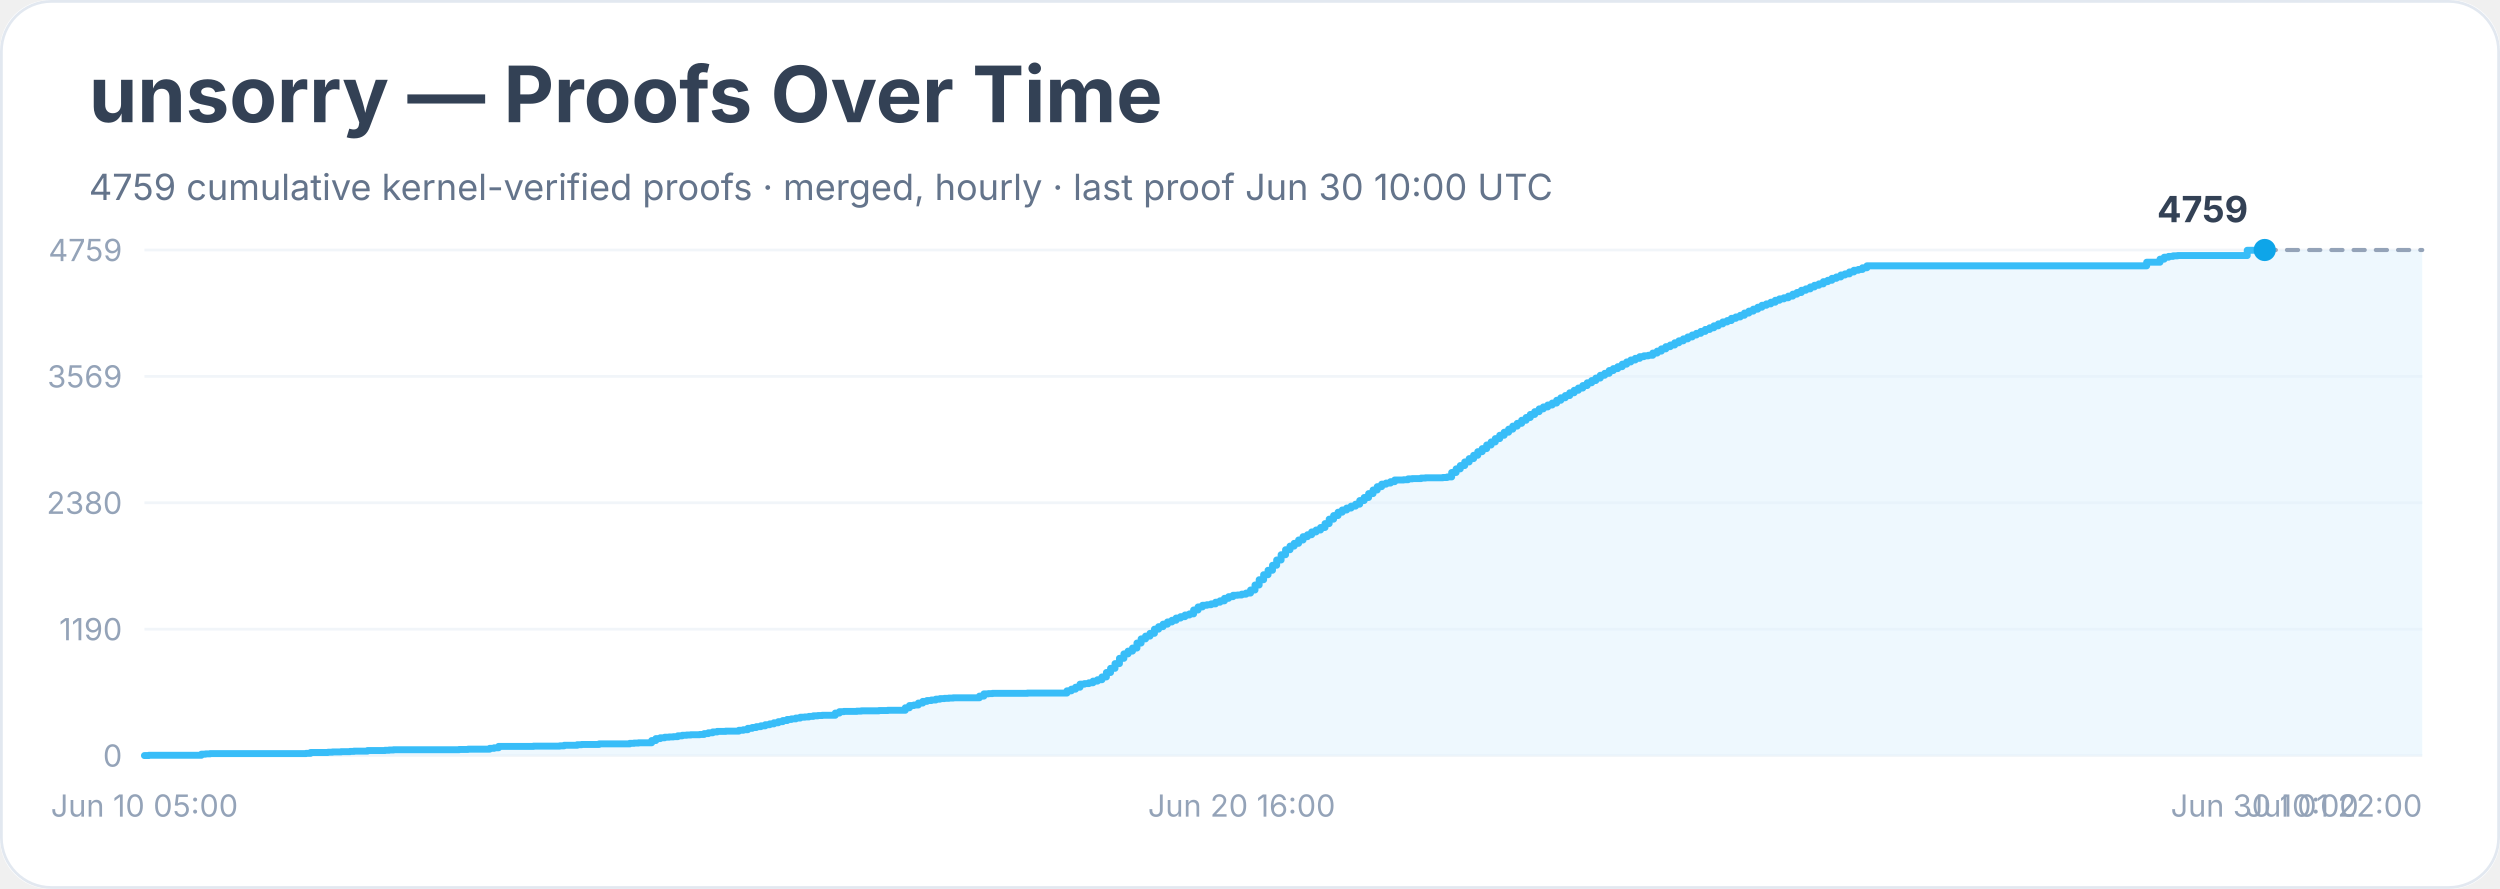
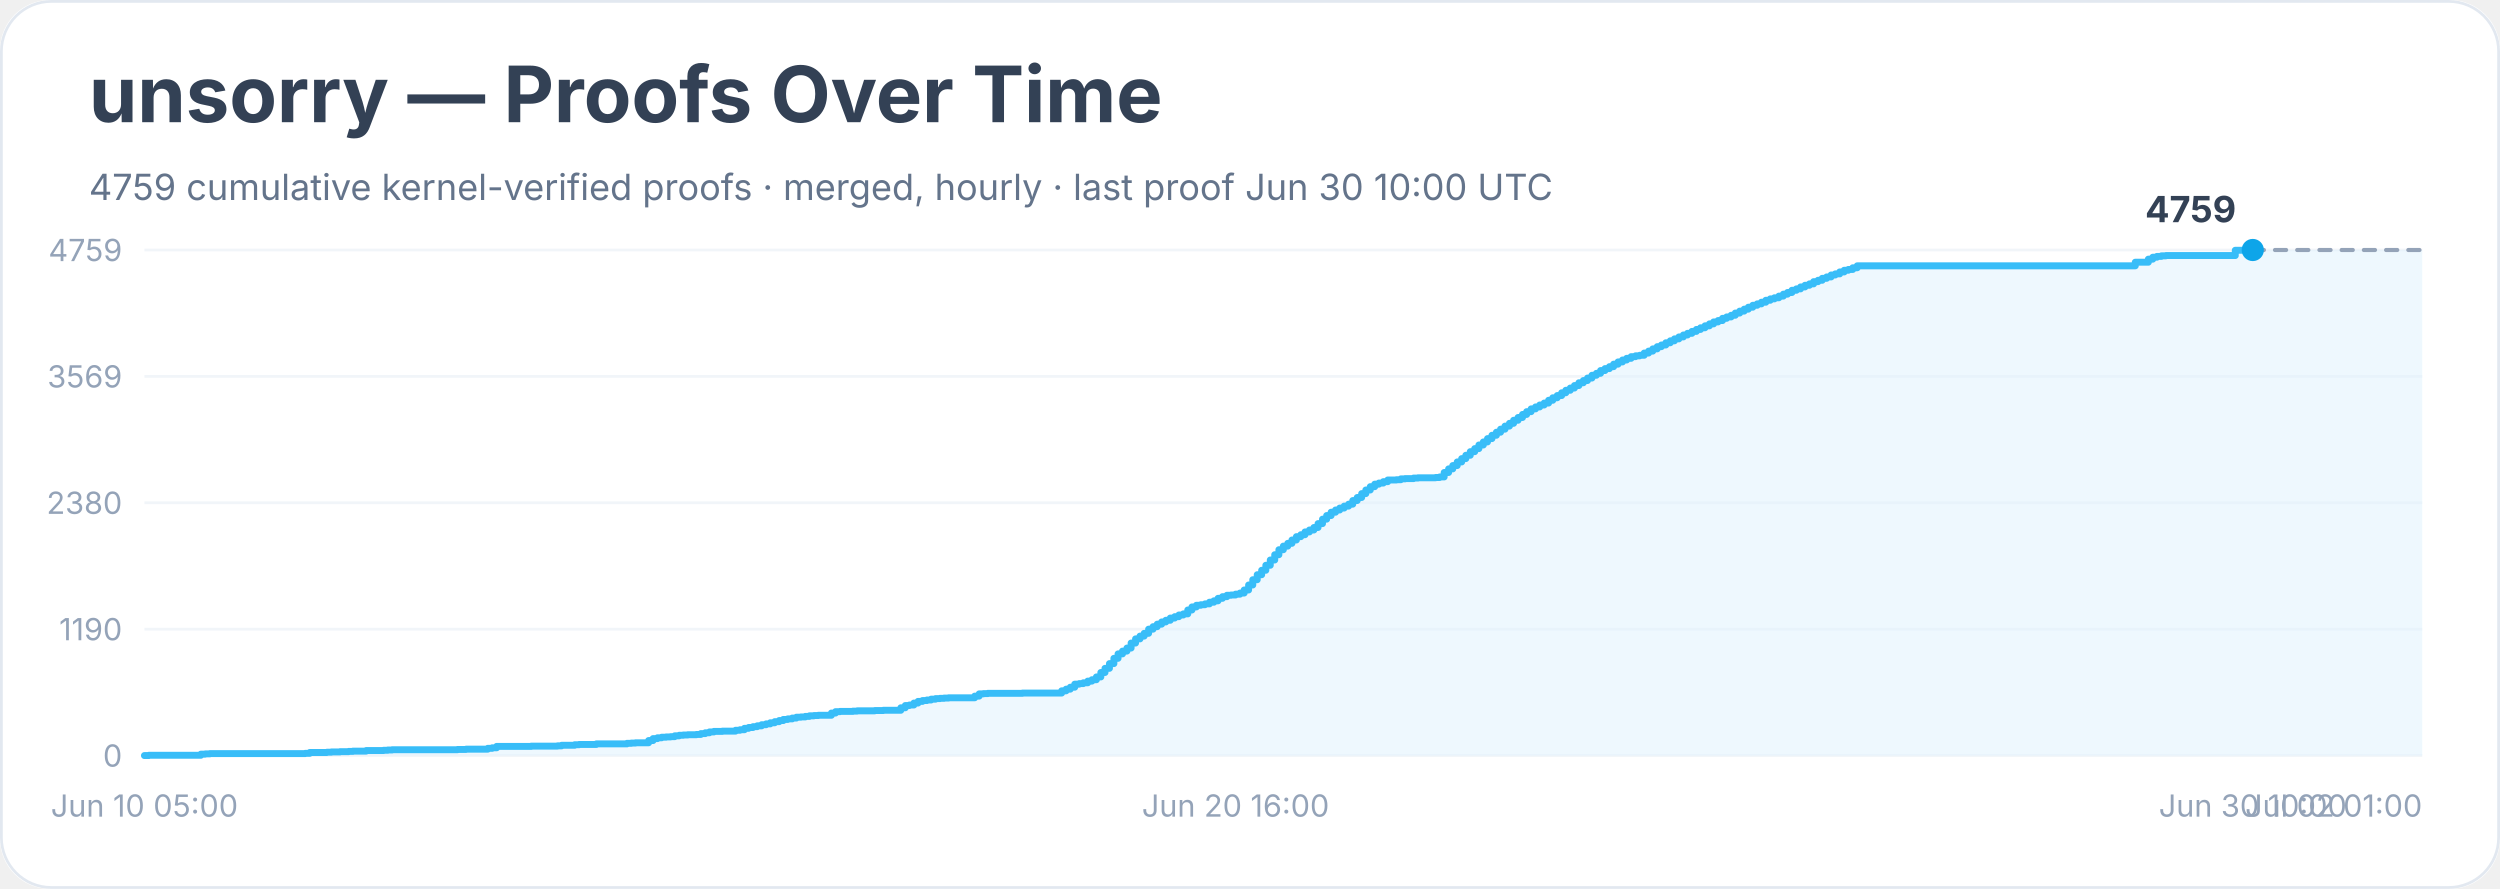
<svg xmlns="http://www.w3.org/2000/svg" width="900" height="320" viewBox="0 0 900 320" role="img" aria-labelledby="title desc">
  <rect width="900" height="100%" rx="18" fill="#ffffff" />
  <rect x="0.5" y="0.5" width="899" height="319" rx="18" fill="none" stroke="#e2e8f0" />
  <text x="32" y="44" font-family="Inter, system-ui, sans-serif" font-size="28" font-weight="700" fill="#334155">unsorry — Proofs Over Time</text>
  <text x="32" y="72" font-family="Inter, system-ui, sans-serif" font-size="13" fill="#64748b">4759 cumulative kernel-verified proofs · merged, hourly · last proof Jun 30 10:00 UTC</text>
  <line x1="52" y1="272.0" x2="872" y2="272.0" stroke="#f1f5f9" />
  <text x="44" y="276.0" text-anchor="end" font-family="Inter, system-ui, sans-serif" font-size="11" fill="#94a3b8">0</text>
  <line x1="52" y1="226.5" x2="872" y2="226.5" stroke="#f1f5f9" />
  <text x="44" y="230.5" text-anchor="end" font-family="Inter, system-ui, sans-serif" font-size="11" fill="#94a3b8">1190</text>
  <line x1="52" y1="181.0" x2="872" y2="181.0" stroke="#f1f5f9" />
  <text x="44" y="185.0" text-anchor="end" font-family="Inter, system-ui, sans-serif" font-size="11" fill="#94a3b8">2380</text>
  <line x1="52" y1="135.5" x2="872" y2="135.5" stroke="#f1f5f9" />
  <text x="44" y="139.5" text-anchor="end" font-family="Inter, system-ui, sans-serif" font-size="11" fill="#94a3b8">3569</text>
  <line x1="52" y1="90.0" x2="872" y2="90.0" stroke="#f1f5f9" />
  <text x="44" y="94.0" text-anchor="end" font-family="Inter, system-ui, sans-serif" font-size="11" fill="#94a3b8">4759</text>
-   <polygon points="52.0,272.0 52.0,272.0 53.6,272.0 53.6,271.9 72.5,271.9 72.5,271.5 74.0,271.5 74.0,271.4 75.6,271.4 75.6,271.3 80.3,271.3 80.3,271.3 89.8,271.3 89.8,271.3 110.2,271.3 110.2,271.2 111.8,271.2 111.8,270.9 113.4,270.9 113.4,270.9 118.1,270.9 118.1,270.8 119.7,270.8 119.7,270.7 121.3,270.7 121.3,270.7 122.8,270.7 122.8,270.6 126.0,270.6 126.0,270.5 127.5,270.5 127.5,270.4 132.3,270.4 132.3,270.2 138.6,270.2 138.6,270.1 140.1,270.1 140.1,270.0 141.7,270.0 141.7,269.9 154.3,269.9 154.3,269.9 157.5,269.9 157.5,269.9 165.3,269.9 165.3,269.8 166.9,269.8 166.9,269.8 168.5,269.8 168.5,269.7 174.8,269.7 174.8,269.7 176.3,269.7 176.3,269.4 177.9,269.4 177.9,269.2 179.5,269.2 179.5,268.7 181.1,268.7 181.1,268.7 192.1,268.7 192.1,268.6 196.8,268.6 196.8,268.6 199.9,268.6 199.9,268.6 201.5,268.6 201.5,268.5 203.1,268.5 203.1,268.3 204.7,268.3 204.7,268.3 206.2,268.3 206.2,268.3 207.8,268.3 207.8,268.1 209.4,268.1 209.4,268.0 215.7,268.0 215.7,267.8 218.8,267.8 218.8,267.8 225.1,267.8 225.1,267.8 226.7,267.8 226.7,267.6 228.3,267.6 228.3,267.5 229.9,267.5 229.9,267.4 233.0,267.4 233.0,267.4 234.6,267.4 234.6,266.6 236.1,266.6 236.1,265.9 237.7,265.9 237.7,265.6 239.3,265.6 239.3,265.4 240.9,265.4 240.9,265.3 242.4,265.3 242.4,265.2 244.0,265.2 244.0,264.9 245.6,264.9 245.6,264.7 247.2,264.7 247.2,264.6 248.7,264.6 248.7,264.5 251.9,264.5 251.9,264.4 253.5,264.4 253.5,264.1 255.0,264.1 255.0,263.8 256.6,263.8 256.6,263.5 258.2,263.5 258.2,263.3 261.3,263.3 261.3,263.2 264.5,263.2 264.5,263.2 266.0,263.2 266.0,262.9 267.6,262.9 267.6,262.7 269.2,262.7 269.2,262.2 270.8,262.2 270.8,261.9 272.3,261.9 272.3,261.6 273.9,261.6 273.9,261.3 275.5,261.3 275.5,260.9 277.1,260.9 277.1,260.6 278.6,260.6 278.6,260.2 280.2,260.2 280.2,259.8 281.8,259.8 281.8,259.4 283.4,259.4 283.4,259.0 284.9,259.0 284.9,258.8 286.5,258.8 286.5,258.5 288.1,258.5 288.1,258.2 289.7,258.2 289.7,258.1 291.2,258.1 291.2,257.9 292.8,257.9 292.8,257.7 294.4,257.7 294.4,257.6 296.0,257.6 296.0,257.5 299.1,257.5 299.1,257.5 300.7,257.5 300.7,256.7 302.2,256.7 302.2,256.2 303.8,256.2 303.8,256.1 305.4,256.1 305.4,256.1 308.5,256.1 308.5,256.0 310.1,256.0 310.1,255.9 316.4,255.9 316.4,255.8 319.6,255.8 319.6,255.7 324.3,255.7 324.3,255.7 325.9,255.7 325.9,254.8 327.4,254.8 327.4,254.0 329.0,254.0 329.0,253.8 330.6,253.8 330.6,253.1 332.2,253.1 332.2,252.5 333.7,252.5 333.7,252.2 335.3,252.2 335.3,252.0 336.9,252.0 336.9,251.7 338.4,251.7 338.4,251.5 340.0,251.5 340.0,251.4 341.6,251.4 341.6,251.3 343.2,251.3 343.2,251.2 352.6,251.2 352.6,250.6 354.2,250.6 354.2,249.8 355.8,249.8 355.8,249.7 357.3,249.7 357.3,249.6 358.9,249.6 358.9,249.6 369.9,249.6 369.9,249.5 384.1,249.5 384.1,248.7 385.7,248.7 385.7,248.1 387.2,248.1 387.2,247.4 388.8,247.4 388.8,246.3 390.4,246.3 390.4,246.1 392.0,246.1 392.0,245.8 393.5,245.8 393.5,245.2 395.1,245.2 395.1,244.7 396.7,244.7 396.7,243.7 398.3,243.7 398.3,242.1 399.8,242.1 399.8,240.6 401.4,240.6 401.4,238.9 403.0,238.9 403.0,237.0 404.6,237.0 404.6,235.4 406.1,235.4 406.1,234.4 407.7,234.4 407.7,233.3 409.3,233.3 409.3,231.5 410.8,231.5 410.8,230.0 412.4,230.0 412.4,229.0 414.0,229.0 414.0,228.0 415.6,228.0 415.6,226.5 417.1,226.5 417.1,225.6 418.7,225.6 418.7,224.7 420.3,224.7 420.3,223.9 421.9,223.9 421.9,223.3 423.4,223.3 423.4,222.5 425.0,222.5 425.0,222.0 426.6,222.0 426.6,221.4 428.2,221.4 428.2,221.0 429.7,221.0 429.7,219.6 431.3,219.6 431.3,218.5 432.9,218.5 432.9,217.9 434.5,217.9 434.5,217.7 436.0,217.7 436.0,217.4 437.6,217.4 437.6,216.8 439.2,216.8 439.2,216.3 440.8,216.3 440.8,215.4 442.3,215.4 442.3,214.8 443.9,214.8 443.9,214.3 445.5,214.3 445.5,214.2 447.0,214.2 447.0,213.9 448.6,213.9 448.6,213.5 450.2,213.5 450.2,212.4 451.8,212.4 451.8,210.6 453.3,210.6 453.3,208.7 454.9,208.7 454.9,206.9 456.5,206.9 456.5,205.3 458.1,205.3 458.1,203.5 459.6,203.5 459.6,201.6 461.2,201.6 461.2,199.7 462.8,199.7 462.8,197.9 464.4,197.9 464.4,196.6 465.9,196.6 465.9,195.6 467.5,195.6 467.5,194.4 469.1,194.4 469.1,193.2 470.7,193.2 470.7,192.5 472.2,192.5 472.2,191.5 473.8,191.5 473.8,190.8 475.4,190.8 475.4,189.9 477.0,189.9 477.0,188.5 478.5,188.5 478.5,186.9 480.1,186.9 480.1,185.6 481.7,185.6 481.7,184.4 483.2,184.4 483.2,183.6 484.8,183.6 484.8,182.9 486.4,182.9 486.4,182.2 488.0,182.2 488.0,181.5 489.5,181.5 489.5,180.2 491.1,180.2 491.1,179.1 492.7,179.1 492.7,177.7 494.3,177.7 494.3,176.4 495.8,176.4 495.8,175.2 497.4,175.2 497.4,174.3 499.0,174.3 499.0,173.9 500.6,173.9 500.6,173.4 502.1,173.4 502.1,172.8 503.7,172.8 503.7,172.8 505.3,172.8 505.3,172.7 506.9,172.7 506.9,172.4 508.4,172.4 508.4,172.3 510.0,172.3 510.0,172.3 511.6,172.3 511.6,172.1 513.2,172.1 513.2,172.0 517.9,172.0 517.9,172.0 519.4,172.0 519.4,171.9 521.0,171.9 521.0,171.7 522.6,171.7 522.6,170.1 524.2,170.1 524.2,168.8 525.7,168.8 525.7,167.6 527.3,167.6 527.3,166.3 528.9,166.3 528.9,165.1 530.5,165.1 530.5,163.9 532.0,163.9 532.0,162.6 533.6,162.6 533.6,161.5 535.2,161.5 535.2,160.2 536.8,160.2 536.8,159.1 538.3,159.1 538.3,157.9 539.9,157.9 539.9,156.7 541.5,156.7 541.5,155.6 543.1,155.6 543.1,154.5 544.6,154.5 544.6,153.4 546.2,153.4 546.2,152.4 547.8,152.4 547.8,151.3 549.4,151.3 549.4,150.3 550.9,150.3 550.9,149.2 552.5,149.2 552.5,148.2 554.1,148.2 554.1,147.2 555.6,147.2 555.6,146.5 557.2,146.5 557.2,145.8 558.8,145.8 558.8,145.1 560.4,145.1 560.4,144.1 561.9,144.1 561.9,143.2 563.5,143.2 563.5,142.4 565.1,142.4 565.1,141.4 566.7,141.4 566.7,140.5 568.2,140.5 568.2,139.7 569.8,139.7 569.8,138.8 571.4,138.8 571.4,137.8 573.0,137.8 573.0,137.0 574.5,137.0 574.5,136.1 576.1,136.1 576.1,135.1 577.7,135.1 577.7,134.4 579.3,134.4 579.3,133.4 580.8,133.4 580.8,132.7 582.4,132.7 582.4,132.0 584.0,132.0 584.0,131.1 585.6,131.1 585.6,130.3 587.1,130.3 587.1,129.6 588.7,129.6 588.7,129.0 590.3,129.0 590.3,128.4 591.8,128.4 591.8,128.1 593.4,128.1 593.4,127.9 595.0,127.9 595.0,127.1 596.6,127.1 596.6,126.4 598.1,126.4 598.1,125.6 599.7,125.6 599.7,124.8 601.3,124.8 601.3,124.2 602.9,124.2 602.9,123.4 604.4,123.4 604.4,122.7 606.0,122.7 606.0,122.0 607.6,122.0 607.6,121.3 609.2,121.3 609.2,120.6 610.7,120.6 610.7,120.0 612.3,120.0 612.3,119.3 613.9,119.3 613.9,118.6 615.5,118.6 615.5,118.0 617.0,118.0 617.0,117.3 618.6,117.3 618.6,116.6 620.2,116.6 620.2,115.9 621.8,115.9 621.8,115.4 623.3,115.4 623.3,114.6 624.9,114.6 624.9,114.1 626.5,114.1 626.5,113.5 628.0,113.5 628.0,112.7 629.6,112.7 629.6,112.0 631.2,112.0 631.2,111.3 632.8,111.3 632.8,110.6 634.3,110.6 634.3,109.9 635.9,109.9 635.9,109.4 637.5,109.4 637.5,108.8 639.1,108.8 639.1,108.1 640.6,108.1 640.6,107.6 642.2,107.6 642.2,107.2 643.8,107.2 643.8,106.6 645.4,106.6 645.4,105.9 646.9,105.9 646.9,105.3 648.5,105.3 648.5,104.5 650.1,104.5 650.1,104.0 651.7,104.0 651.7,103.3 653.2,103.3 653.2,102.7 654.8,102.7 654.8,102.2 656.4,102.2 656.4,101.4 658.0,101.4 658.0,100.9 659.5,100.9 659.5,100.2 661.1,100.2 661.1,99.7 662.7,99.7 662.7,99.0 664.2,99.0 664.2,98.6 665.8,98.6 665.8,97.9 667.4,97.9 667.4,97.3 669.0,97.3 669.0,97.0 670.5,97.0 670.5,96.4 672.1,96.4 672.1,95.7 772.8,95.7 772.8,94.4 777.6,94.4 777.6,93.3 779.1,93.3 779.1,92.6 780.7,92.6 780.7,92.3 782.3,92.3 782.3,92.1 783.9,92.1 783.9,92.0 809.0,92.0 809.0,90.1 812.2,90.1 812.2,90.0 815.3,90.0 815.3,90.0 872.0,90.0 872.0,272.0" fill="#e0f2fe" opacity="0.55" />
-   <polyline points="52.0,272.0 53.6,272.0 53.6,271.9 72.5,271.9 72.5,271.5 74.0,271.5 74.0,271.4 75.6,271.4 75.6,271.3 80.3,271.3 80.3,271.3 89.8,271.3 89.8,271.3 110.2,271.3 110.2,271.2 111.8,271.2 111.8,270.9 113.4,270.9 113.4,270.9 118.1,270.9 118.1,270.8 119.7,270.8 119.7,270.7 121.3,270.7 121.3,270.7 122.8,270.7 122.8,270.6 126.0,270.6 126.0,270.5 127.5,270.5 127.5,270.4 132.3,270.4 132.3,270.2 138.6,270.2 138.6,270.1 140.1,270.1 140.1,270.0 141.7,270.0 141.7,269.9 154.3,269.9 154.3,269.9 157.5,269.9 157.5,269.9 165.3,269.9 165.3,269.8 166.9,269.8 166.9,269.8 168.5,269.8 168.5,269.7 174.8,269.7 174.8,269.7 176.3,269.7 176.3,269.4 177.9,269.4 177.9,269.2 179.5,269.2 179.5,268.7 181.1,268.7 181.1,268.7 192.1,268.7 192.1,268.6 196.8,268.6 196.8,268.6 199.9,268.6 199.9,268.6 201.5,268.6 201.5,268.5 203.1,268.5 203.1,268.3 204.7,268.3 204.7,268.3 206.2,268.3 206.2,268.3 207.8,268.3 207.8,268.1 209.4,268.1 209.4,268.0 215.7,268.0 215.7,267.8 218.8,267.8 218.8,267.8 225.1,267.8 225.1,267.8 226.7,267.8 226.7,267.6 228.3,267.6 228.3,267.5 229.9,267.5 229.9,267.4 233.0,267.4 233.0,267.4 234.6,267.4 234.6,266.6 236.1,266.6 236.1,265.9 237.7,265.9 237.7,265.6 239.3,265.6 239.3,265.4 240.9,265.4 240.9,265.3 242.4,265.3 242.4,265.2 244.0,265.2 244.0,264.9 245.6,264.9 245.6,264.7 247.2,264.7 247.2,264.6 248.7,264.6 248.7,264.5 251.9,264.5 251.9,264.4 253.5,264.4 253.5,264.1 255.0,264.1 255.0,263.8 256.6,263.8 256.6,263.5 258.2,263.5 258.2,263.3 261.3,263.3 261.3,263.2 264.5,263.2 264.5,263.2 266.0,263.2 266.0,262.9 267.6,262.9 267.6,262.7 269.2,262.7 269.2,262.2 270.8,262.2 270.8,261.9 272.3,261.9 272.3,261.6 273.9,261.6 273.9,261.3 275.5,261.3 275.5,260.9 277.1,260.9 277.1,260.6 278.6,260.6 278.6,260.2 280.2,260.2 280.2,259.8 281.8,259.8 281.8,259.4 283.4,259.4 283.4,259.0 284.9,259.0 284.9,258.8 286.5,258.8 286.5,258.5 288.1,258.5 288.1,258.2 289.7,258.2 289.7,258.1 291.2,258.1 291.2,257.9 292.8,257.9 292.8,257.7 294.4,257.7 294.4,257.6 296.0,257.6 296.0,257.5 299.1,257.5 299.1,257.5 300.7,257.5 300.7,256.7 302.2,256.7 302.2,256.2 303.8,256.2 303.8,256.1 305.4,256.1 305.4,256.1 308.5,256.1 308.5,256.0 310.1,256.0 310.1,255.9 316.4,255.9 316.4,255.8 319.6,255.8 319.6,255.7 324.3,255.7 324.3,255.7 325.9,255.7 325.9,254.8 327.4,254.8 327.4,254.0 329.0,254.0 329.0,253.8 330.6,253.8 330.6,253.1 332.2,253.1 332.2,252.5 333.7,252.5 333.7,252.2 335.3,252.2 335.3,252.0 336.9,252.0 336.9,251.7 338.4,251.7 338.4,251.5 340.0,251.5 340.0,251.4 341.6,251.4 341.6,251.3 343.2,251.3 343.2,251.2 352.6,251.2 352.6,250.6 354.2,250.6 354.2,249.8 355.8,249.8 355.8,249.7 357.3,249.7 357.3,249.6 358.9,249.6 358.9,249.6 369.9,249.6 369.9,249.5 384.1,249.5 384.1,248.7 385.7,248.7 385.7,248.1 387.2,248.1 387.2,247.4 388.8,247.4 388.8,246.3 390.4,246.3 390.4,246.1 392.0,246.1 392.0,245.8 393.5,245.8 393.5,245.2 395.1,245.2 395.1,244.7 396.7,244.7 396.7,243.7 398.3,243.7 398.3,242.1 399.8,242.1 399.8,240.6 401.4,240.6 401.4,238.9 403.0,238.9 403.0,237.0 404.6,237.0 404.6,235.4 406.1,235.4 406.1,234.4 407.7,234.4 407.7,233.3 409.3,233.3 409.3,231.5 410.8,231.5 410.8,230.0 412.4,230.0 412.4,229.0 414.0,229.0 414.0,228.0 415.6,228.0 415.6,226.5 417.1,226.5 417.1,225.6 418.7,225.6 418.7,224.7 420.3,224.7 420.3,223.9 421.9,223.9 421.9,223.3 423.4,223.3 423.4,222.5 425.0,222.5 425.0,222.0 426.6,222.0 426.6,221.4 428.2,221.4 428.2,221.0 429.7,221.0 429.7,219.6 431.3,219.6 431.3,218.5 432.9,218.5 432.9,217.9 434.5,217.9 434.5,217.7 436.0,217.7 436.0,217.4 437.6,217.4 437.6,216.8 439.2,216.8 439.2,216.3 440.8,216.3 440.8,215.4 442.3,215.4 442.3,214.8 443.9,214.8 443.9,214.3 445.5,214.3 445.5,214.2 447.0,214.2 447.0,213.9 448.6,213.9 448.6,213.5 450.2,213.5 450.2,212.4 451.8,212.4 451.8,210.6 453.3,210.6 453.3,208.7 454.9,208.7 454.9,206.9 456.5,206.9 456.5,205.3 458.1,205.3 458.1,203.5 459.6,203.5 459.6,201.6 461.2,201.6 461.2,199.7 462.8,199.7 462.8,197.9 464.4,197.9 464.4,196.6 465.9,196.6 465.9,195.6 467.5,195.6 467.5,194.4 469.1,194.4 469.1,193.2 470.7,193.2 470.7,192.5 472.2,192.5 472.2,191.5 473.8,191.5 473.8,190.8 475.4,190.8 475.4,189.9 477.0,189.9 477.0,188.5 478.5,188.5 478.5,186.9 480.1,186.9 480.1,185.6 481.7,185.6 481.7,184.4 483.2,184.4 483.2,183.6 484.8,183.6 484.8,182.9 486.4,182.9 486.4,182.2 488.0,182.2 488.0,181.5 489.5,181.5 489.5,180.2 491.1,180.2 491.1,179.1 492.7,179.1 492.7,177.7 494.3,177.7 494.3,176.4 495.8,176.4 495.8,175.2 497.4,175.2 497.4,174.3 499.0,174.3 499.0,173.9 500.6,173.9 500.6,173.4 502.1,173.4 502.1,172.8 503.7,172.8 503.7,172.8 505.3,172.8 505.3,172.7 506.9,172.7 506.9,172.4 508.4,172.4 508.4,172.3 510.0,172.3 510.0,172.3 511.6,172.3 511.6,172.1 513.2,172.1 513.2,172.0 517.9,172.0 517.9,172.0 519.4,172.0 519.4,171.9 521.0,171.9 521.0,171.7 522.6,171.7 522.6,170.1 524.2,170.1 524.2,168.8 525.7,168.8 525.7,167.6 527.3,167.6 527.3,166.3 528.9,166.3 528.9,165.1 530.5,165.1 530.5,163.9 532.0,163.9 532.0,162.6 533.6,162.6 533.6,161.5 535.2,161.5 535.2,160.2 536.8,160.2 536.8,159.1 538.3,159.1 538.3,157.9 539.9,157.9 539.9,156.7 541.5,156.7 541.5,155.6 543.1,155.6 543.1,154.5 544.6,154.5 544.6,153.4 546.2,153.4 546.2,152.4 547.8,152.4 547.8,151.3 549.4,151.3 549.4,150.3 550.9,150.3 550.9,149.2 552.5,149.2 552.5,148.2 554.1,148.2 554.1,147.2 555.6,147.2 555.6,146.5 557.2,146.5 557.2,145.8 558.8,145.8 558.8,145.1 560.4,145.1 560.4,144.1 561.9,144.1 561.9,143.2 563.5,143.2 563.5,142.4 565.1,142.4 565.1,141.4 566.7,141.4 566.7,140.5 568.2,140.5 568.2,139.7 569.8,139.7 569.8,138.8 571.4,138.8 571.4,137.8 573.0,137.8 573.0,137.0 574.5,137.0 574.5,136.1 576.1,136.1 576.1,135.1 577.7,135.1 577.7,134.4 579.3,134.4 579.3,133.4 580.8,133.4 580.8,132.7 582.4,132.7 582.4,132.0 584.0,132.0 584.0,131.1 585.6,131.1 585.6,130.3 587.1,130.3 587.1,129.6 588.7,129.6 588.7,129.0 590.3,129.0 590.3,128.4 591.8,128.4 591.8,128.1 593.4,128.1 593.4,127.9 595.0,127.9 595.0,127.1 596.6,127.1 596.6,126.4 598.1,126.4 598.1,125.6 599.7,125.6 599.7,124.8 601.3,124.8 601.3,124.2 602.9,124.2 602.9,123.4 604.4,123.4 604.4,122.7 606.0,122.7 606.0,122.0 607.6,122.0 607.6,121.3 609.2,121.3 609.2,120.6 610.7,120.6 610.7,120.0 612.3,120.0 612.3,119.3 613.9,119.3 613.9,118.6 615.5,118.6 615.5,118.0 617.0,118.0 617.0,117.3 618.6,117.3 618.6,116.6 620.2,116.6 620.2,115.9 621.8,115.9 621.8,115.4 623.3,115.4 623.3,114.6 624.9,114.6 624.9,114.1 626.5,114.1 626.5,113.5 628.0,113.5 628.0,112.7 629.6,112.7 629.6,112.0 631.2,112.0 631.2,111.3 632.8,111.3 632.8,110.6 634.3,110.6 634.3,109.9 635.9,109.9 635.9,109.4 637.5,109.4 637.5,108.8 639.1,108.8 639.1,108.1 640.6,108.1 640.6,107.6 642.2,107.6 642.2,107.2 643.8,107.2 643.8,106.6 645.4,106.6 645.4,105.9 646.9,105.9 646.9,105.3 648.5,105.3 648.5,104.5 650.1,104.5 650.1,104.0 651.7,104.0 651.7,103.3 653.2,103.3 653.2,102.7 654.8,102.7 654.8,102.2 656.4,102.2 656.4,101.4 658.0,101.4 658.0,100.9 659.5,100.9 659.5,100.2 661.1,100.2 661.1,99.7 662.7,99.7 662.7,99.0 664.2,99.0 664.2,98.6 665.8,98.6 665.8,97.9 667.4,97.9 667.4,97.3 669.0,97.3 669.0,97.0 670.5,97.0 670.5,96.4 672.1,96.4 672.1,95.7 772.8,95.7 772.8,94.4 777.6,94.4 777.6,93.3 779.1,93.3 779.1,92.6 780.7,92.6 780.7,92.3 782.3,92.3 782.3,92.1 783.9,92.1 783.9,92.0 809.0,92.0 809.0,90.1 812.2,90.1 812.2,90.0 815.3,90.0 815.3,90.0" fill="none" stroke="#38bdf8" stroke-width="2.5" stroke-linejoin="round" stroke-linecap="round" />
-   <polyline points="815.3,90.0 872.0,90.0" fill="none" stroke="#94a3b8" stroke-width="1.5" stroke-dasharray="4 4" stroke-linecap="round" />
-   <circle cx="815.3" cy="90.0" r="4" fill="#0ea5e9" />
-   <text x="809.3" y="80.0" text-anchor="end" font-family="Inter, system-ui, sans-serif" font-size="13" font-weight="700" fill="#334155">4759</text>
+   <polygon points="52.0,272.0 52.0,272.0 53.6,272.0 53.6,271.9 72.3,271.9 72.3,271.5 73.9,271.5 73.9,271.4 75.5,271.4 75.5,271.3 80.2,271.3 80.2,271.3 89.6,271.3 89.6,271.3 109.9,271.3 109.9,271.2 111.5,271.2 111.5,270.9 113.0,270.9 113.0,270.9 117.7,270.9 117.7,270.8 119.3,270.8 119.3,270.7 120.9,270.7 120.9,270.7 122.4,270.7 122.4,270.6 125.5,270.6 125.5,270.5 127.1,270.5 127.1,270.4 131.8,270.4 131.8,270.2 138.1,270.2 138.1,270.1 139.6,270.1 139.6,270.0 141.2,270.0 141.2,269.9 153.7,269.9 153.7,269.9 156.8,269.9 156.8,269.9 164.7,269.9 164.7,269.8 166.2,269.8 166.2,269.8 167.8,269.8 167.8,269.7 174.1,269.7 174.1,269.7 175.6,269.7 175.6,269.4 177.2,269.4 177.2,269.2 178.8,269.2 178.8,268.7 180.3,268.7 180.3,268.7 191.3,268.7 191.3,268.6 196.0,268.6 196.0,268.6 199.1,268.6 199.1,268.6 200.7,268.6 200.7,268.5 202.2,268.5 202.2,268.3 203.8,268.3 203.8,268.3 205.4,268.3 205.4,268.3 206.9,268.3 206.9,268.1 208.5,268.1 208.5,268.0 214.7,268.0 214.7,267.8 217.9,267.8 217.9,267.8 224.1,267.8 224.1,267.8 225.7,267.8 225.7,267.6 227.3,267.6 227.3,267.5 228.8,267.5 228.8,267.4 232.0,267.4 232.0,267.4 233.5,267.4 233.5,266.6 235.1,266.6 235.1,265.9 236.7,265.9 236.7,265.6 238.2,265.6 238.2,265.4 239.8,265.4 239.8,265.3 241.4,265.3 241.4,265.2 242.9,265.2 242.9,264.9 244.5,264.9 244.5,264.7 246.0,264.7 246.0,264.6 247.6,264.6 247.6,264.5 250.7,264.5 250.7,264.4 252.3,264.4 252.3,264.1 253.9,264.1 253.9,263.8 255.4,263.8 255.4,263.5 257.0,263.5 257.0,263.3 260.1,263.3 260.1,263.2 263.3,263.2 263.3,263.2 264.8,263.2 264.8,262.9 266.4,262.9 266.4,262.7 268.0,262.7 268.0,262.2 269.5,262.2 269.5,261.9 271.1,261.9 271.1,261.6 272.6,261.6 272.6,261.3 274.2,261.3 274.2,260.9 275.8,260.9 275.8,260.6 277.3,260.6 277.3,260.2 278.9,260.2 278.9,259.8 280.5,259.8 280.5,259.4 282.0,259.4 282.0,259.0 283.6,259.0 283.6,258.8 285.2,258.8 285.2,258.5 286.7,258.5 286.7,258.2 288.3,258.2 288.3,258.1 289.9,258.1 289.9,257.9 291.4,257.9 291.4,257.7 293.0,257.7 293.0,257.6 294.6,257.6 294.6,257.5 297.7,257.5 297.7,257.5 299.3,257.5 299.3,256.7 300.8,256.7 300.8,256.2 302.4,256.2 302.4,256.1 303.9,256.1 303.9,256.1 307.1,256.1 307.1,256.0 308.6,256.0 308.6,255.9 314.9,255.9 314.9,255.8 318.0,255.8 318.0,255.7 322.7,255.7 322.7,255.7 324.3,255.7 324.3,254.8 325.9,254.8 325.9,254.0 327.4,254.0 327.4,253.8 329.0,253.8 329.0,253.1 330.5,253.1 330.5,252.5 332.1,252.5 332.1,252.2 333.7,252.2 333.7,252.0 335.2,252.0 335.2,251.7 336.8,251.7 336.8,251.5 338.4,251.5 338.4,251.4 339.9,251.4 339.9,251.3 341.5,251.3 341.5,251.2 350.9,251.2 350.9,250.6 352.5,250.6 352.5,249.8 354.0,249.8 354.0,249.7 355.6,249.7 355.6,249.6 357.2,249.6 357.2,249.6 368.1,249.6 368.1,249.5 382.2,249.5 382.2,248.7 383.8,248.7 383.8,248.1 385.3,248.1 385.3,247.4 386.9,247.4 386.9,246.3 388.5,246.3 388.5,246.1 390.0,246.1 390.0,245.8 391.6,245.8 391.6,245.2 393.1,245.2 393.1,244.7 394.7,244.7 394.7,243.7 396.3,243.7 396.3,242.1 397.8,242.1 397.8,240.6 399.4,240.6 399.4,238.9 401.0,238.9 401.0,237.0 402.5,237.0 402.5,235.4 404.1,235.4 404.1,234.4 405.7,234.4 405.7,233.3 407.2,233.3 407.2,231.5 408.8,231.5 408.8,230.0 410.4,230.0 410.4,229.0 411.9,229.0 411.9,228.0 413.5,228.0 413.5,226.5 415.1,226.5 415.1,225.6 416.6,225.6 416.6,224.7 418.2,224.7 418.2,223.9 419.7,223.9 419.7,223.3 421.3,223.3 421.3,222.5 422.9,222.5 422.9,222.0 424.4,222.0 424.4,221.4 426.0,221.4 426.0,221.0 427.6,221.0 427.6,219.6 429.1,219.6 429.1,218.5 430.7,218.5 430.7,217.9 432.3,217.9 432.3,217.7 433.8,217.7 433.8,217.4 435.4,217.4 435.4,216.8 437.0,216.8 437.0,216.3 438.5,216.3 438.5,215.4 440.1,215.4 440.1,214.8 441.7,214.8 441.7,214.3 443.2,214.3 443.2,214.2 444.8,214.2 444.8,213.9 446.4,213.9 446.4,213.5 447.9,213.5 447.9,212.4 449.5,212.4 449.5,210.6 451.0,210.6 451.0,208.7 452.6,208.7 452.6,206.9 454.2,206.9 454.2,205.3 455.7,205.3 455.7,203.5 457.3,203.5 457.3,201.6 458.9,201.6 458.9,199.7 460.4,199.7 460.4,197.9 462.0,197.9 462.0,196.6 463.6,196.6 463.6,195.6 465.1,195.6 465.1,194.4 466.7,194.4 466.7,193.2 468.3,193.2 468.3,192.5 469.8,192.5 469.8,191.5 471.4,191.5 471.4,190.8 473.0,190.8 473.0,189.9 474.5,189.9 474.5,188.5 476.1,188.5 476.1,186.9 477.6,186.9 477.6,185.6 479.2,185.6 479.2,184.4 480.8,184.4 480.8,183.6 482.3,183.6 482.3,182.9 483.9,182.9 483.9,182.2 485.5,182.2 485.5,181.5 487.0,181.5 487.0,180.2 488.6,180.2 488.6,179.1 490.2,179.1 490.2,177.7 491.7,177.7 491.7,176.4 493.3,176.4 493.3,175.2 494.9,175.2 494.9,174.3 496.4,174.3 496.4,173.9 498.0,173.9 498.0,173.4 499.6,173.4 499.6,172.8 501.1,172.8 501.1,172.8 502.7,172.8 502.7,172.7 504.3,172.7 504.3,172.4 505.8,172.4 505.8,172.3 507.4,172.3 507.4,172.3 508.9,172.3 508.9,172.1 510.5,172.1 510.5,172.0 515.2,172.0 515.2,172.0 516.8,172.0 516.8,171.9 518.3,171.9 518.3,171.7 519.9,171.7 519.9,170.1 521.5,170.1 521.5,168.8 523.0,168.8 523.0,167.6 524.6,167.6 524.6,166.3 526.2,166.3 526.2,165.1 527.7,165.1 527.7,163.9 529.3,163.9 529.3,162.6 530.9,162.6 530.9,161.5 532.4,161.5 532.4,160.2 534.0,160.2 534.0,159.1 535.5,159.1 535.5,157.9 537.1,157.9 537.1,156.7 538.7,156.7 538.7,155.6 540.2,155.6 540.2,154.5 541.8,154.5 541.8,153.4 543.4,153.4 543.4,152.4 544.9,152.4 544.9,151.3 546.5,151.3 546.5,150.3 548.1,150.3 548.1,149.2 549.6,149.2 549.6,148.2 551.2,148.2 551.2,147.2 552.8,147.2 552.8,146.5 554.3,146.5 554.3,145.8 555.9,145.8 555.9,145.1 557.5,145.1 557.5,144.1 559.0,144.1 559.0,143.2 560.6,143.2 560.6,142.4 562.2,142.4 562.2,141.4 563.7,141.4 563.7,140.5 565.3,140.5 565.3,139.7 566.8,139.7 566.8,138.8 568.4,138.8 568.4,137.8 570.0,137.8 570.0,137.0 571.5,137.0 571.5,136.1 573.1,136.1 573.1,135.1 574.7,135.1 574.7,134.4 576.2,134.4 576.2,133.4 577.8,133.4 577.8,132.7 579.4,132.7 579.4,132.0 580.9,132.0 580.9,131.1 582.5,131.1 582.5,130.3 584.1,130.3 584.1,129.6 585.6,129.6 585.6,129.0 587.2,129.0 587.2,128.4 588.8,128.4 588.8,128.1 590.3,128.1 590.3,127.9 591.9,127.9 591.9,127.1 593.5,127.1 593.5,126.4 595.0,126.4 595.0,125.6 596.6,125.6 596.6,124.8 598.1,124.8 598.1,124.2 599.7,124.2 599.7,123.4 601.3,123.4 601.3,122.7 602.8,122.7 602.8,122.0 604.4,122.0 604.4,121.3 606.0,121.3 606.0,120.6 607.5,120.6 607.5,120.0 609.1,120.0 609.1,119.3 610.7,119.3 610.7,118.6 612.2,118.6 612.2,118.0 613.8,118.0 613.8,117.3 615.4,117.3 615.4,116.6 616.9,116.6 616.9,115.9 618.5,115.9 618.5,115.4 620.1,115.4 620.1,114.6 621.6,114.6 621.6,114.1 623.2,114.1 623.2,113.5 624.7,113.5 624.7,112.7 626.3,112.7 626.3,112.0 627.9,112.0 627.9,111.3 629.4,111.3 629.4,110.6 631.0,110.6 631.0,109.9 632.6,109.9 632.6,109.4 634.1,109.4 634.1,108.8 635.7,108.8 635.7,108.1 637.3,108.1 637.3,107.6 638.8,107.6 638.8,107.2 640.4,107.2 640.4,106.6 642.0,106.6 642.0,105.9 643.5,105.9 643.5,105.3 645.1,105.3 645.1,104.5 646.7,104.5 646.7,104.0 648.2,104.0 648.2,103.3 649.8,103.3 649.8,102.7 651.4,102.7 651.4,102.2 652.9,102.2 652.9,101.4 654.5,101.4 654.5,100.9 656.0,100.9 656.0,100.2 657.6,100.2 657.6,99.7 659.2,99.7 659.2,99.0 660.7,99.0 660.7,98.6 662.3,98.6 662.3,97.9 663.9,97.9 663.9,97.3 665.4,97.3 665.4,97.0 667.0,97.0 667.0,96.4 668.6,96.4 668.6,95.7 768.7,95.7 768.7,94.4 773.4,94.4 773.4,93.3 775.0,93.3 775.0,92.6 776.5,92.6 776.5,92.3 778.1,92.3 778.1,92.1 779.7,92.1 779.7,92.0 804.7,92.0 804.7,90.1 807.8,90.1 807.8,90.0 811.0,90.0 811.0,90.0 872.0,90.0 872.0,272.0" fill="#e0f2fe" opacity="0.55" />
+   <polyline points="52.0,272.0 53.6,272.0 53.6,271.9 72.3,271.9 72.3,271.5 73.9,271.5 73.9,271.4 75.5,271.4 75.5,271.3 80.2,271.3 80.2,271.3 89.6,271.3 89.6,271.3 109.9,271.3 109.9,271.2 111.5,271.2 111.5,270.9 113.0,270.9 113.0,270.9 117.7,270.9 117.7,270.8 119.3,270.8 119.3,270.7 120.9,270.7 120.9,270.7 122.4,270.7 122.4,270.6 125.5,270.6 125.5,270.5 127.1,270.5 127.1,270.4 131.8,270.4 131.8,270.2 138.1,270.2 138.1,270.1 139.6,270.1 139.6,270.0 141.2,270.0 141.2,269.9 153.7,269.9 153.7,269.9 156.8,269.9 156.8,269.9 164.7,269.9 164.7,269.8 166.2,269.8 166.2,269.8 167.8,269.8 167.8,269.7 174.1,269.7 174.1,269.7 175.6,269.7 175.6,269.4 177.2,269.4 177.2,269.2 178.8,269.2 178.8,268.7 180.3,268.7 180.3,268.7 191.3,268.7 191.3,268.6 196.0,268.6 196.0,268.6 199.1,268.6 199.1,268.6 200.7,268.6 200.7,268.5 202.2,268.5 202.2,268.3 203.8,268.3 203.8,268.3 205.4,268.3 205.4,268.3 206.9,268.3 206.9,268.1 208.5,268.1 208.5,268.0 214.7,268.0 214.7,267.8 217.9,267.8 217.9,267.8 224.1,267.8 224.1,267.8 225.7,267.8 225.7,267.6 227.3,267.6 227.3,267.5 228.8,267.5 228.8,267.4 232.0,267.4 232.0,267.4 233.5,267.4 233.5,266.6 235.1,266.6 235.1,265.9 236.7,265.9 236.7,265.6 238.2,265.6 238.2,265.4 239.8,265.4 239.8,265.3 241.4,265.3 241.4,265.2 242.9,265.2 242.9,264.9 244.5,264.9 244.5,264.7 246.0,264.7 246.0,264.6 247.6,264.6 247.6,264.5 250.7,264.5 250.7,264.4 252.3,264.4 252.3,264.1 253.9,264.1 253.9,263.8 255.4,263.8 255.4,263.5 257.0,263.5 257.0,263.3 260.1,263.3 260.1,263.2 263.3,263.2 263.3,263.2 264.8,263.2 264.8,262.9 266.4,262.9 266.4,262.7 268.0,262.7 268.0,262.2 269.5,262.2 269.5,261.9 271.1,261.9 271.1,261.6 272.6,261.6 272.6,261.3 274.2,261.3 274.2,260.9 275.8,260.9 275.8,260.6 277.3,260.6 277.3,260.2 278.9,260.2 278.9,259.8 280.5,259.8 280.5,259.4 282.0,259.4 282.0,259.0 283.6,259.0 283.6,258.8 285.2,258.8 285.2,258.5 286.7,258.5 286.7,258.2 288.3,258.2 288.3,258.1 289.9,258.1 289.9,257.9 291.4,257.9 291.4,257.7 293.0,257.7 293.0,257.6 294.6,257.6 294.6,257.5 297.7,257.5 297.7,257.5 299.3,257.5 299.3,256.7 300.8,256.7 300.8,256.2 302.4,256.2 302.4,256.1 303.9,256.1 303.9,256.1 307.1,256.1 307.1,256.0 308.6,256.0 308.6,255.9 314.9,255.9 314.9,255.8 318.0,255.8 318.0,255.7 322.7,255.7 322.7,255.7 324.3,255.7 324.3,254.8 325.9,254.8 325.9,254.0 327.4,254.0 327.4,253.8 329.0,253.8 329.0,253.1 330.5,253.1 330.5,252.5 332.1,252.5 332.1,252.2 333.7,252.2 333.7,252.0 335.2,252.0 335.2,251.7 336.8,251.7 336.8,251.5 338.4,251.5 338.4,251.4 339.9,251.4 339.9,251.3 341.5,251.3 341.5,251.2 350.9,251.2 350.9,250.6 352.5,250.6 352.5,249.8 354.0,249.8 354.0,249.7 355.6,249.7 355.6,249.6 357.2,249.6 357.2,249.6 368.1,249.6 368.1,249.5 382.2,249.5 382.2,248.7 383.8,248.7 383.8,248.1 385.3,248.1 385.3,247.4 386.9,247.4 386.9,246.3 388.5,246.3 388.5,246.1 390.0,246.1 390.0,245.8 391.6,245.8 391.6,245.2 393.1,245.2 393.1,244.7 394.7,244.7 394.7,243.7 396.3,243.7 396.3,242.1 397.8,242.1 397.8,240.6 399.4,240.6 399.4,238.9 401.0,238.9 401.0,237.0 402.5,237.0 402.5,235.4 404.1,235.4 404.1,234.4 405.7,234.4 405.7,233.3 407.2,233.3 407.2,231.5 408.8,231.5 408.8,230.0 410.4,230.0 410.4,229.0 411.9,229.0 411.9,228.0 413.5,228.0 413.5,226.5 415.1,226.5 415.1,225.6 416.6,225.6 416.6,224.7 418.2,224.7 418.2,223.9 419.7,223.9 419.7,223.3 421.3,223.3 421.3,222.5 422.9,222.5 422.9,222.0 424.4,222.0 424.4,221.4 426.0,221.4 426.0,221.0 427.6,221.0 427.6,219.6 429.1,219.6 429.1,218.5 430.7,218.5 430.7,217.9 432.3,217.9 432.3,217.7 433.8,217.7 433.8,217.4 435.4,217.4 435.4,216.8 437.0,216.8 437.0,216.3 438.5,216.3 438.5,215.4 440.1,215.4 440.1,214.8 441.7,214.8 441.7,214.3 443.2,214.3 443.2,214.2 444.8,214.2 444.8,213.9 446.4,213.9 446.4,213.5 447.9,213.5 447.9,212.4 449.5,212.4 449.5,210.6 451.0,210.6 451.0,208.7 452.6,208.7 452.6,206.9 454.2,206.9 454.2,205.3 455.7,205.3 455.7,203.5 457.3,203.5 457.3,201.6 458.9,201.6 458.9,199.7 460.4,199.7 460.4,197.9 462.0,197.9 462.0,196.6 463.6,196.6 463.6,195.6 465.1,195.6 465.1,194.4 466.7,194.4 466.7,193.2 468.3,193.2 468.3,192.5 469.8,192.5 469.8,191.5 471.4,191.5 471.4,190.8 473.0,190.8 473.0,189.9 474.5,189.9 474.5,188.5 476.1,188.5 476.1,186.9 477.6,186.9 477.6,185.6 479.2,185.6 479.2,184.4 480.8,184.4 480.8,183.6 482.3,183.6 482.3,182.9 483.9,182.9 483.9,182.2 485.5,182.2 485.5,181.5 487.0,181.5 487.0,180.2 488.6,180.2 488.6,179.1 490.2,179.1 490.2,177.7 491.7,177.7 491.7,176.4 493.3,176.4 493.3,175.2 494.9,175.2 494.9,174.3 496.4,174.3 496.4,173.9 498.0,173.9 498.0,173.4 499.6,173.4 499.6,172.8 501.1,172.8 501.1,172.8 502.7,172.8 502.7,172.7 504.3,172.7 504.3,172.4 505.8,172.4 505.8,172.3 507.4,172.3 507.4,172.3 508.9,172.3 508.9,172.1 510.5,172.1 510.5,172.0 515.2,172.0 515.2,172.0 516.8,172.0 516.8,171.9 518.3,171.9 518.3,171.7 519.9,171.7 519.9,170.1 521.5,170.1 521.5,168.8 523.0,168.8 523.0,167.6 524.6,167.6 524.6,166.3 526.2,166.3 526.2,165.1 527.7,165.1 527.7,163.9 529.3,163.9 529.3,162.6 530.9,162.6 530.9,161.5 532.4,161.5 532.4,160.2 534.0,160.2 534.0,159.1 535.5,159.1 535.5,157.9 537.1,157.9 537.1,156.7 538.7,156.7 538.7,155.6 540.2,155.6 540.2,154.5 541.8,154.5 541.8,153.4 543.4,153.4 543.4,152.4 544.9,152.4 544.9,151.3 546.5,151.3 546.5,150.3 548.1,150.3 548.1,149.2 549.6,149.2 549.6,148.2 551.2,148.2 551.2,147.2 552.8,147.2 552.8,146.5 554.3,146.5 554.3,145.8 555.9,145.8 555.9,145.1 557.5,145.1 557.5,144.1 559.0,144.1 559.0,143.2 560.6,143.2 560.6,142.4 562.2,142.4 562.2,141.4 563.7,141.4 563.7,140.5 565.3,140.5 565.3,139.7 566.8,139.7 566.8,138.8 568.4,138.8 568.4,137.8 570.0,137.8 570.0,137.0 571.5,137.0 571.5,136.1 573.1,136.1 573.1,135.1 574.7,135.1 574.7,134.4 576.2,134.4 576.2,133.4 577.8,133.4 577.8,132.7 579.4,132.7 579.4,132.0 580.9,132.0 580.9,131.1 582.5,131.1 582.5,130.3 584.1,130.3 584.1,129.6 585.6,129.6 585.6,129.0 587.2,129.0 587.2,128.4 588.8,128.4 588.8,128.1 590.3,128.1 590.3,127.9 591.9,127.9 591.9,127.1 593.5,127.1 593.5,126.4 595.0,126.4 595.0,125.6 596.6,125.6 596.6,124.8 598.1,124.8 598.1,124.2 599.7,124.2 599.7,123.4 601.3,123.4 601.3,122.7 602.8,122.7 602.8,122.0 604.4,122.0 604.4,121.3 606.0,121.3 606.0,120.6 607.5,120.6 607.5,120.0 609.1,120.0 609.1,119.3 610.7,119.3 610.7,118.6 612.2,118.6 612.2,118.0 613.8,118.0 613.8,117.3 615.4,117.3 615.4,116.6 616.9,116.6 616.9,115.9 618.5,115.9 618.5,115.4 620.1,115.4 620.1,114.6 621.6,114.6 621.6,114.1 623.2,114.1 623.2,113.5 624.7,113.5 624.7,112.7 626.3,112.7 626.3,112.0 627.9,112.0 627.9,111.3 629.4,111.3 629.4,110.6 631.0,110.6 631.0,109.9 632.6,109.9 632.6,109.4 634.1,109.4 634.1,108.8 635.7,108.8 635.7,108.1 637.3,108.1 637.3,107.6 638.8,107.6 638.8,107.2 640.4,107.2 640.4,106.6 642.0,106.6 642.0,105.9 643.5,105.9 643.5,105.3 645.1,105.3 645.1,104.5 646.7,104.5 646.7,104.0 648.2,104.0 648.2,103.3 649.8,103.3 649.8,102.7 651.4,102.7 651.4,102.2 652.9,102.2 652.9,101.4 654.5,101.4 654.5,100.9 656.0,100.9 656.0,100.2 657.6,100.2 657.6,99.7 659.2,99.7 659.2,99.0 660.7,99.0 660.7,98.6 662.3,98.6 662.3,97.9 663.9,97.9 663.9,97.3 665.4,97.3 665.4,97.0 667.0,97.0 667.0,96.4 668.6,96.4 668.6,95.7 768.7,95.7 768.7,94.4 773.4,94.4 773.4,93.3 775.0,93.3 775.0,92.6 776.5,92.6 776.5,92.3 778.1,92.3 778.1,92.1 779.7,92.1 779.7,92.0 804.7,92.0 804.7,90.1 807.8,90.1 807.8,90.0 811.0,90.0 811.0,90.0" fill="none" stroke="#38bdf8" stroke-width="2.5" stroke-linejoin="round" stroke-linecap="round" />
+   <polyline points="811.0,90.0 872.0,90.0" fill="none" stroke="#94a3b8" stroke-width="1.5" stroke-dasharray="4 4" stroke-linecap="round" />
+   <circle cx="811.0" cy="90.0" r="4" fill="#0ea5e9" />
+   <text x="805.0" y="80.0" text-anchor="end" font-family="Inter, system-ui, sans-serif" font-size="13" font-weight="700" fill="#334155">4759</text>
  <text x="52.0" y="294" text-anchor="middle" font-family="Inter, system-ui, sans-serif" font-size="11" fill="#94a3b8">Jun 10 05:00</text>
-   <text x="447.0" y="294" text-anchor="middle" font-family="Inter, system-ui, sans-serif" font-size="11" fill="#94a3b8">Jun 20 16:00</text>
-   <text x="815.3" y="294" text-anchor="middle" font-family="Inter, system-ui, sans-serif" font-size="11" fill="#94a3b8">Jun 30 10:00</text>
-   <text x="872.0" y="294" text-anchor="end" font-family="Inter, system-ui, sans-serif" font-size="11" fill="#94a3b8">Jul 01 22:00</text>
+   <text x="444.8" y="294" text-anchor="middle" font-family="Inter, system-ui, sans-serif" font-size="11" fill="#94a3b8">Jun 20 16:00</text>
+   <text x="811.0" y="294" text-anchor="middle" font-family="Inter, system-ui, sans-serif" font-size="11" fill="#94a3b8">Jun 30 10:00</text>
+   <text x="872.0" y="294" text-anchor="end" font-family="Inter, system-ui, sans-serif" font-size="11" fill="#94a3b8">Jul 02 01:00</text>
</svg>
